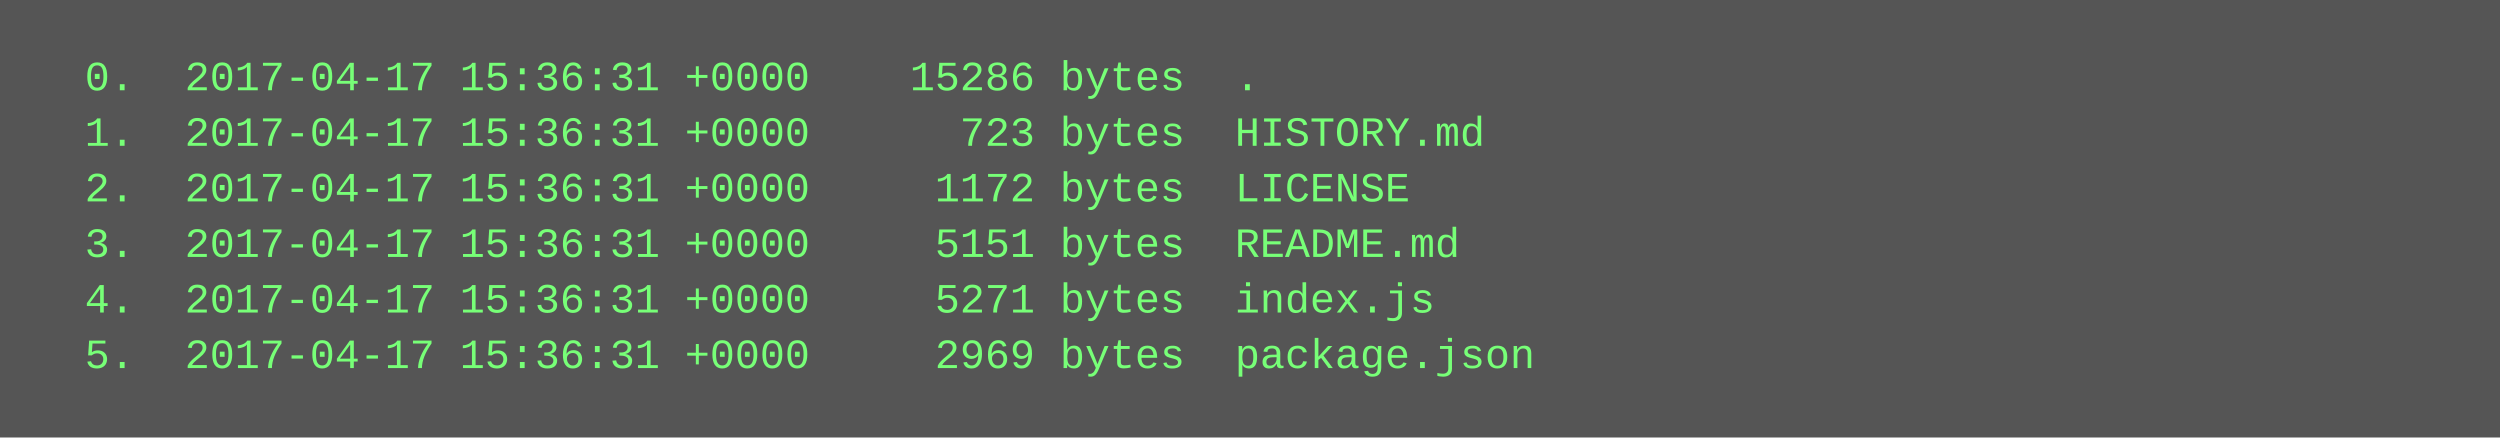
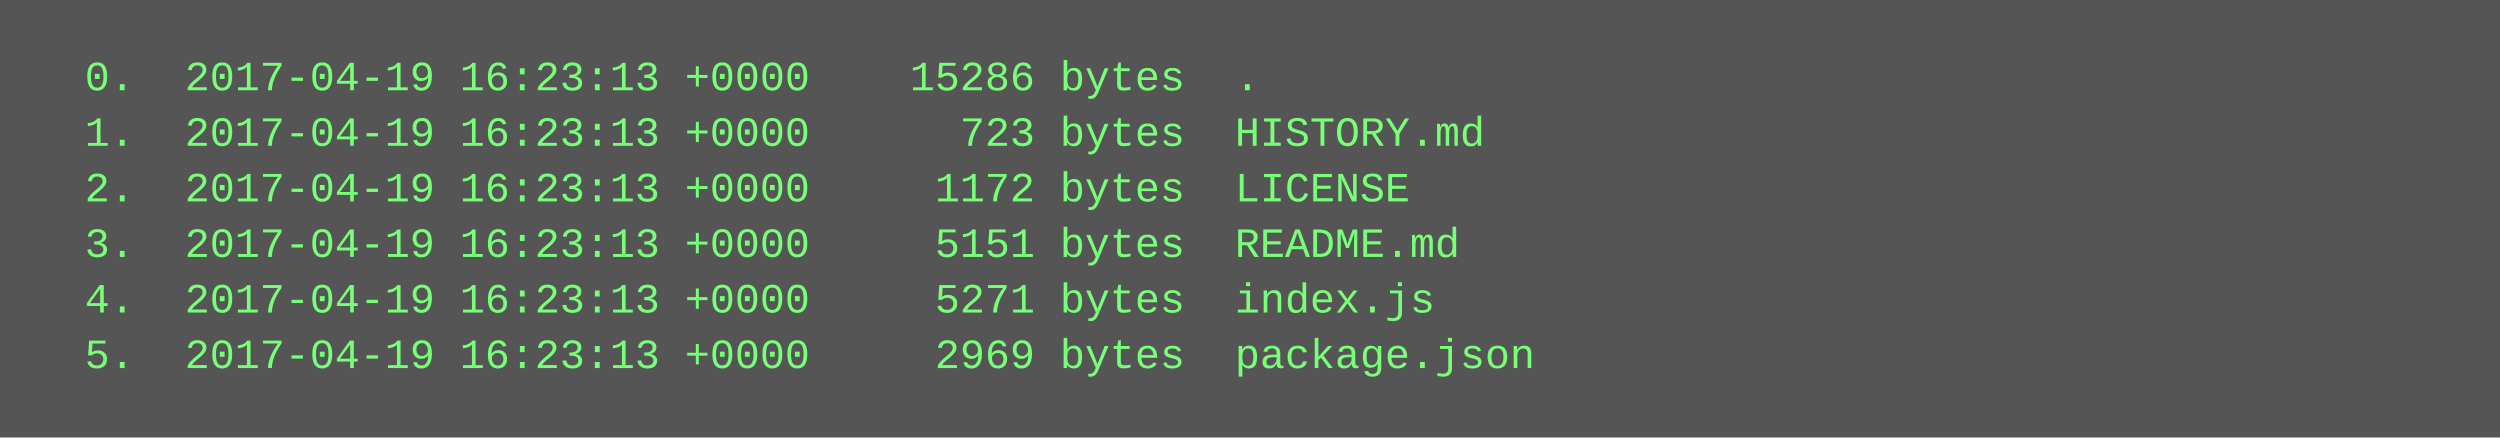
<svg xmlns="http://www.w3.org/2000/svg" height="126" width="720">
  <rect height="126" fill="#555" width="720" />
  <text fill="#7f7" font-family="Courier New" font-size="12" xml:space="preserve">
-     <tspan x="10" y="26">  0.  2017-04-17 15:36:31 +0000    15286 bytes  .</tspan>
-     <tspan x="10" y="42">  1.  2017-04-17 15:36:31 +0000      723 bytes  HISTORY.md</tspan>
-     <tspan x="10" y="58">  2.  2017-04-17 15:36:31 +0000     1172 bytes  LICENSE</tspan>
-     <tspan x="10" y="74">  3.  2017-04-17 15:36:31 +0000     5151 bytes  README.md</tspan>
-     <tspan x="10" y="90">  4.  2017-04-17 15:36:31 +0000     5271 bytes  index.js</tspan>
-     <tspan x="10" y="106">  5.  2017-04-17 15:36:31 +0000     2969 bytes  package.json</tspan>
+     <tspan x="10" y="26">  0.  2017-04-19 16:23:13 +0000    15286 bytes  .</tspan>
+     <tspan x="10" y="42">  1.  2017-04-19 16:23:13 +0000      723 bytes  HISTORY.md</tspan>
+     <tspan x="10" y="58">  2.  2017-04-19 16:23:13 +0000     1172 bytes  LICENSE</tspan>
+     <tspan x="10" y="74">  3.  2017-04-19 16:23:13 +0000     5151 bytes  README.md</tspan>
+     <tspan x="10" y="90">  4.  2017-04-19 16:23:13 +0000     5271 bytes  index.js</tspan>
+     <tspan x="10" y="106">  5.  2017-04-19 16:23:13 +0000     2969 bytes  package.json</tspan>
  </text>
</svg>
